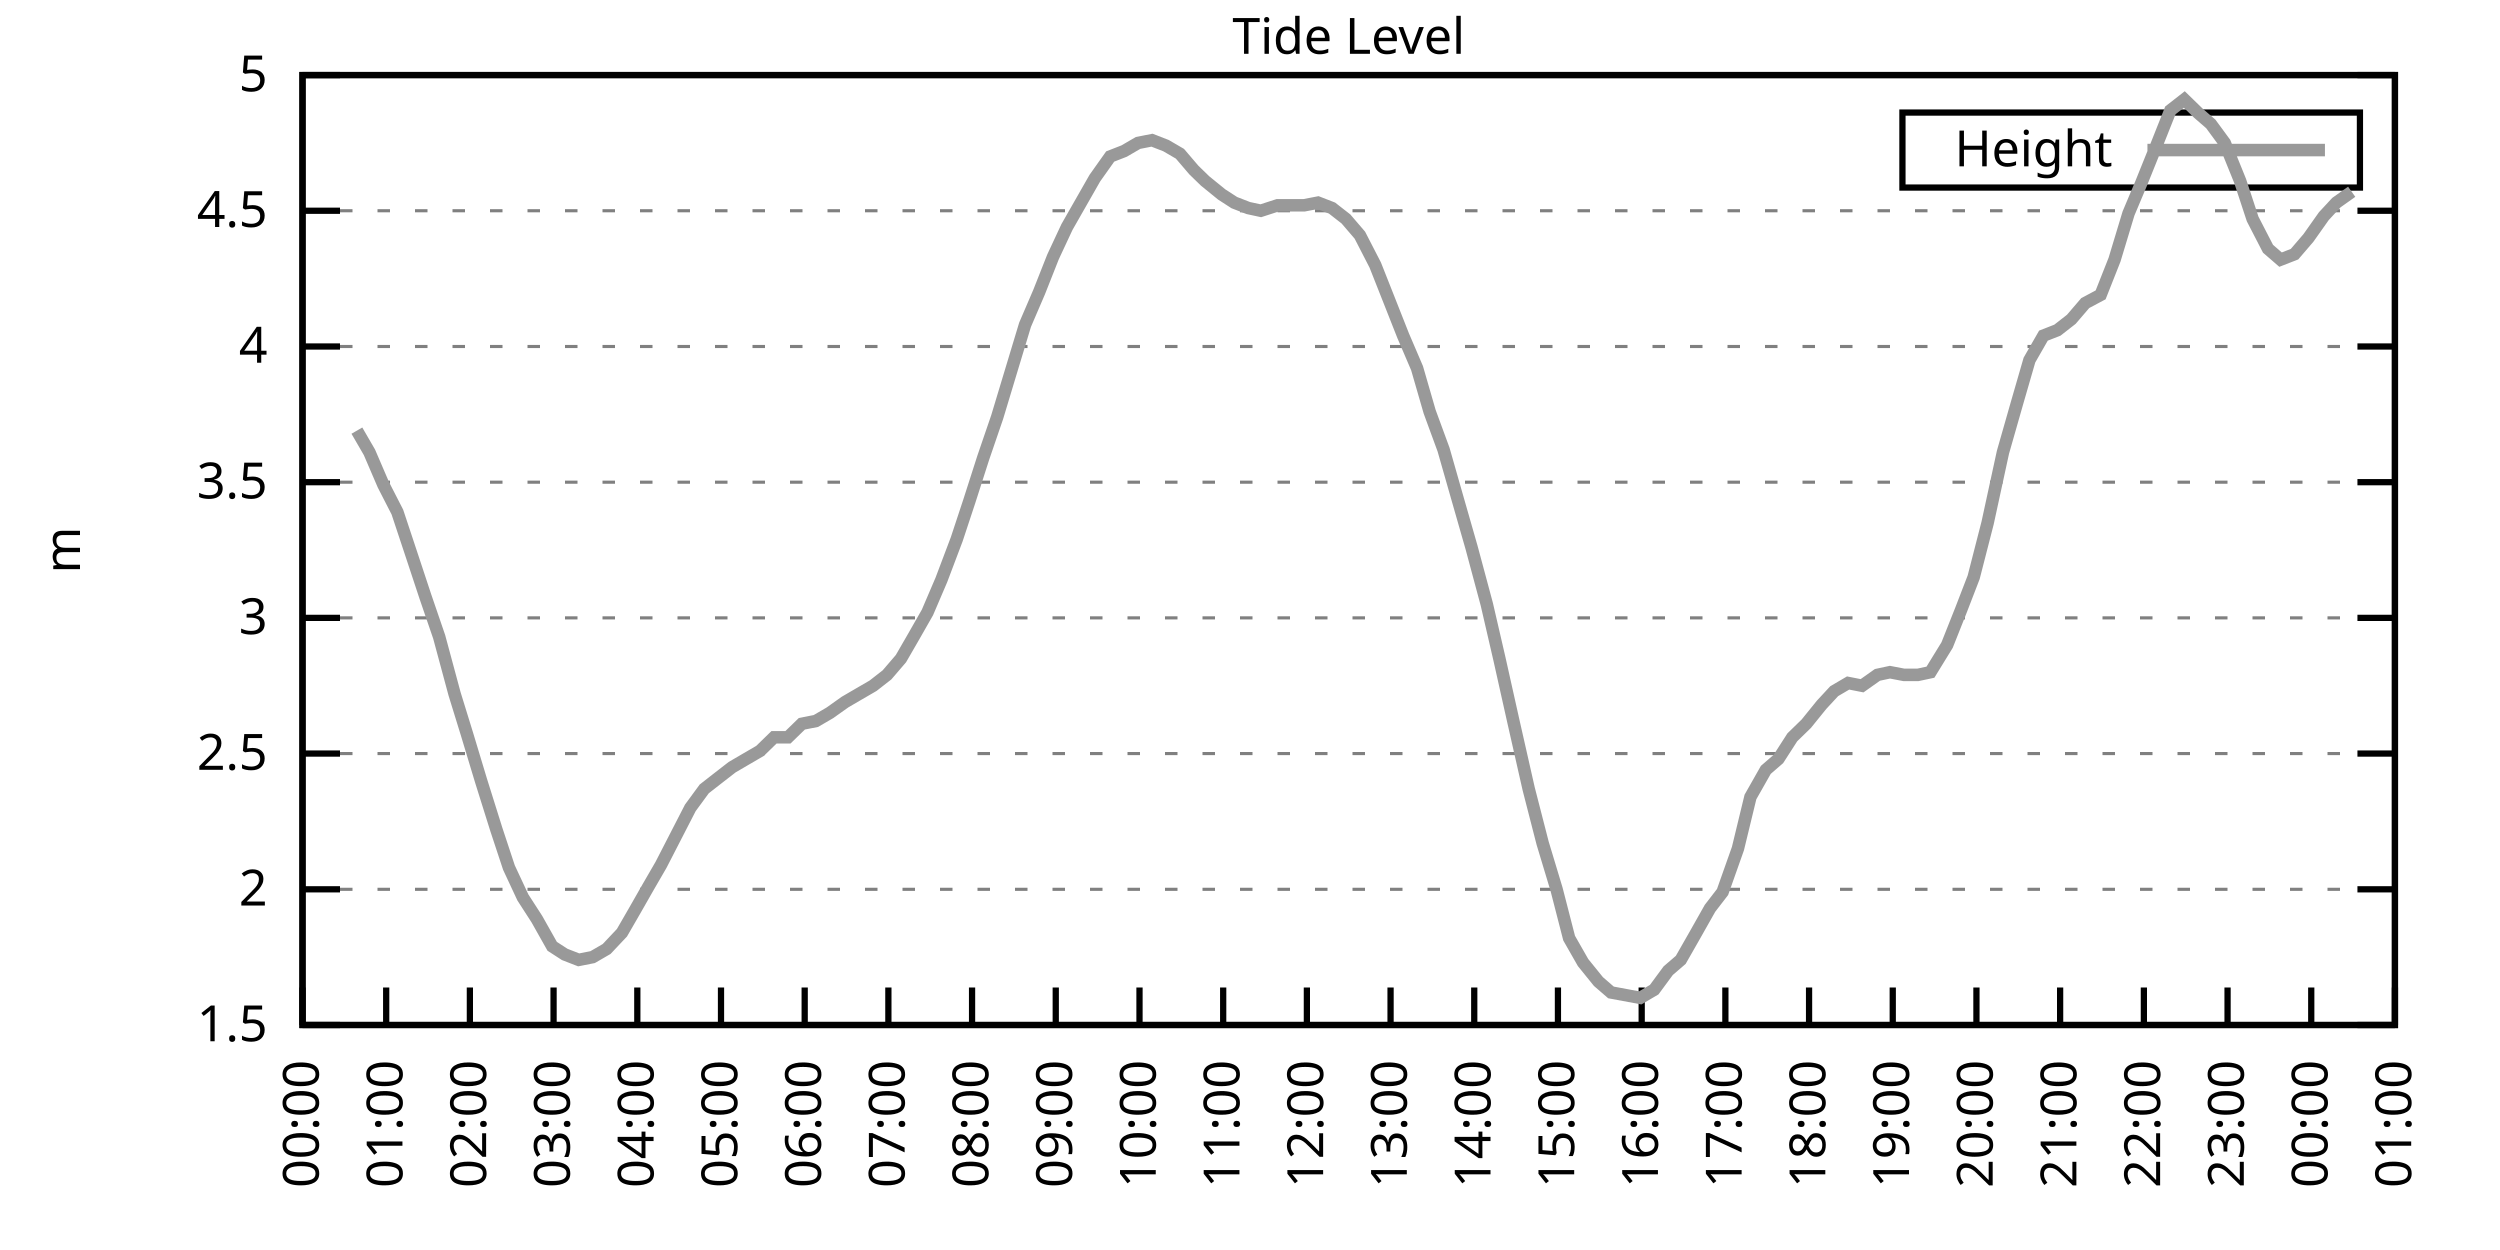
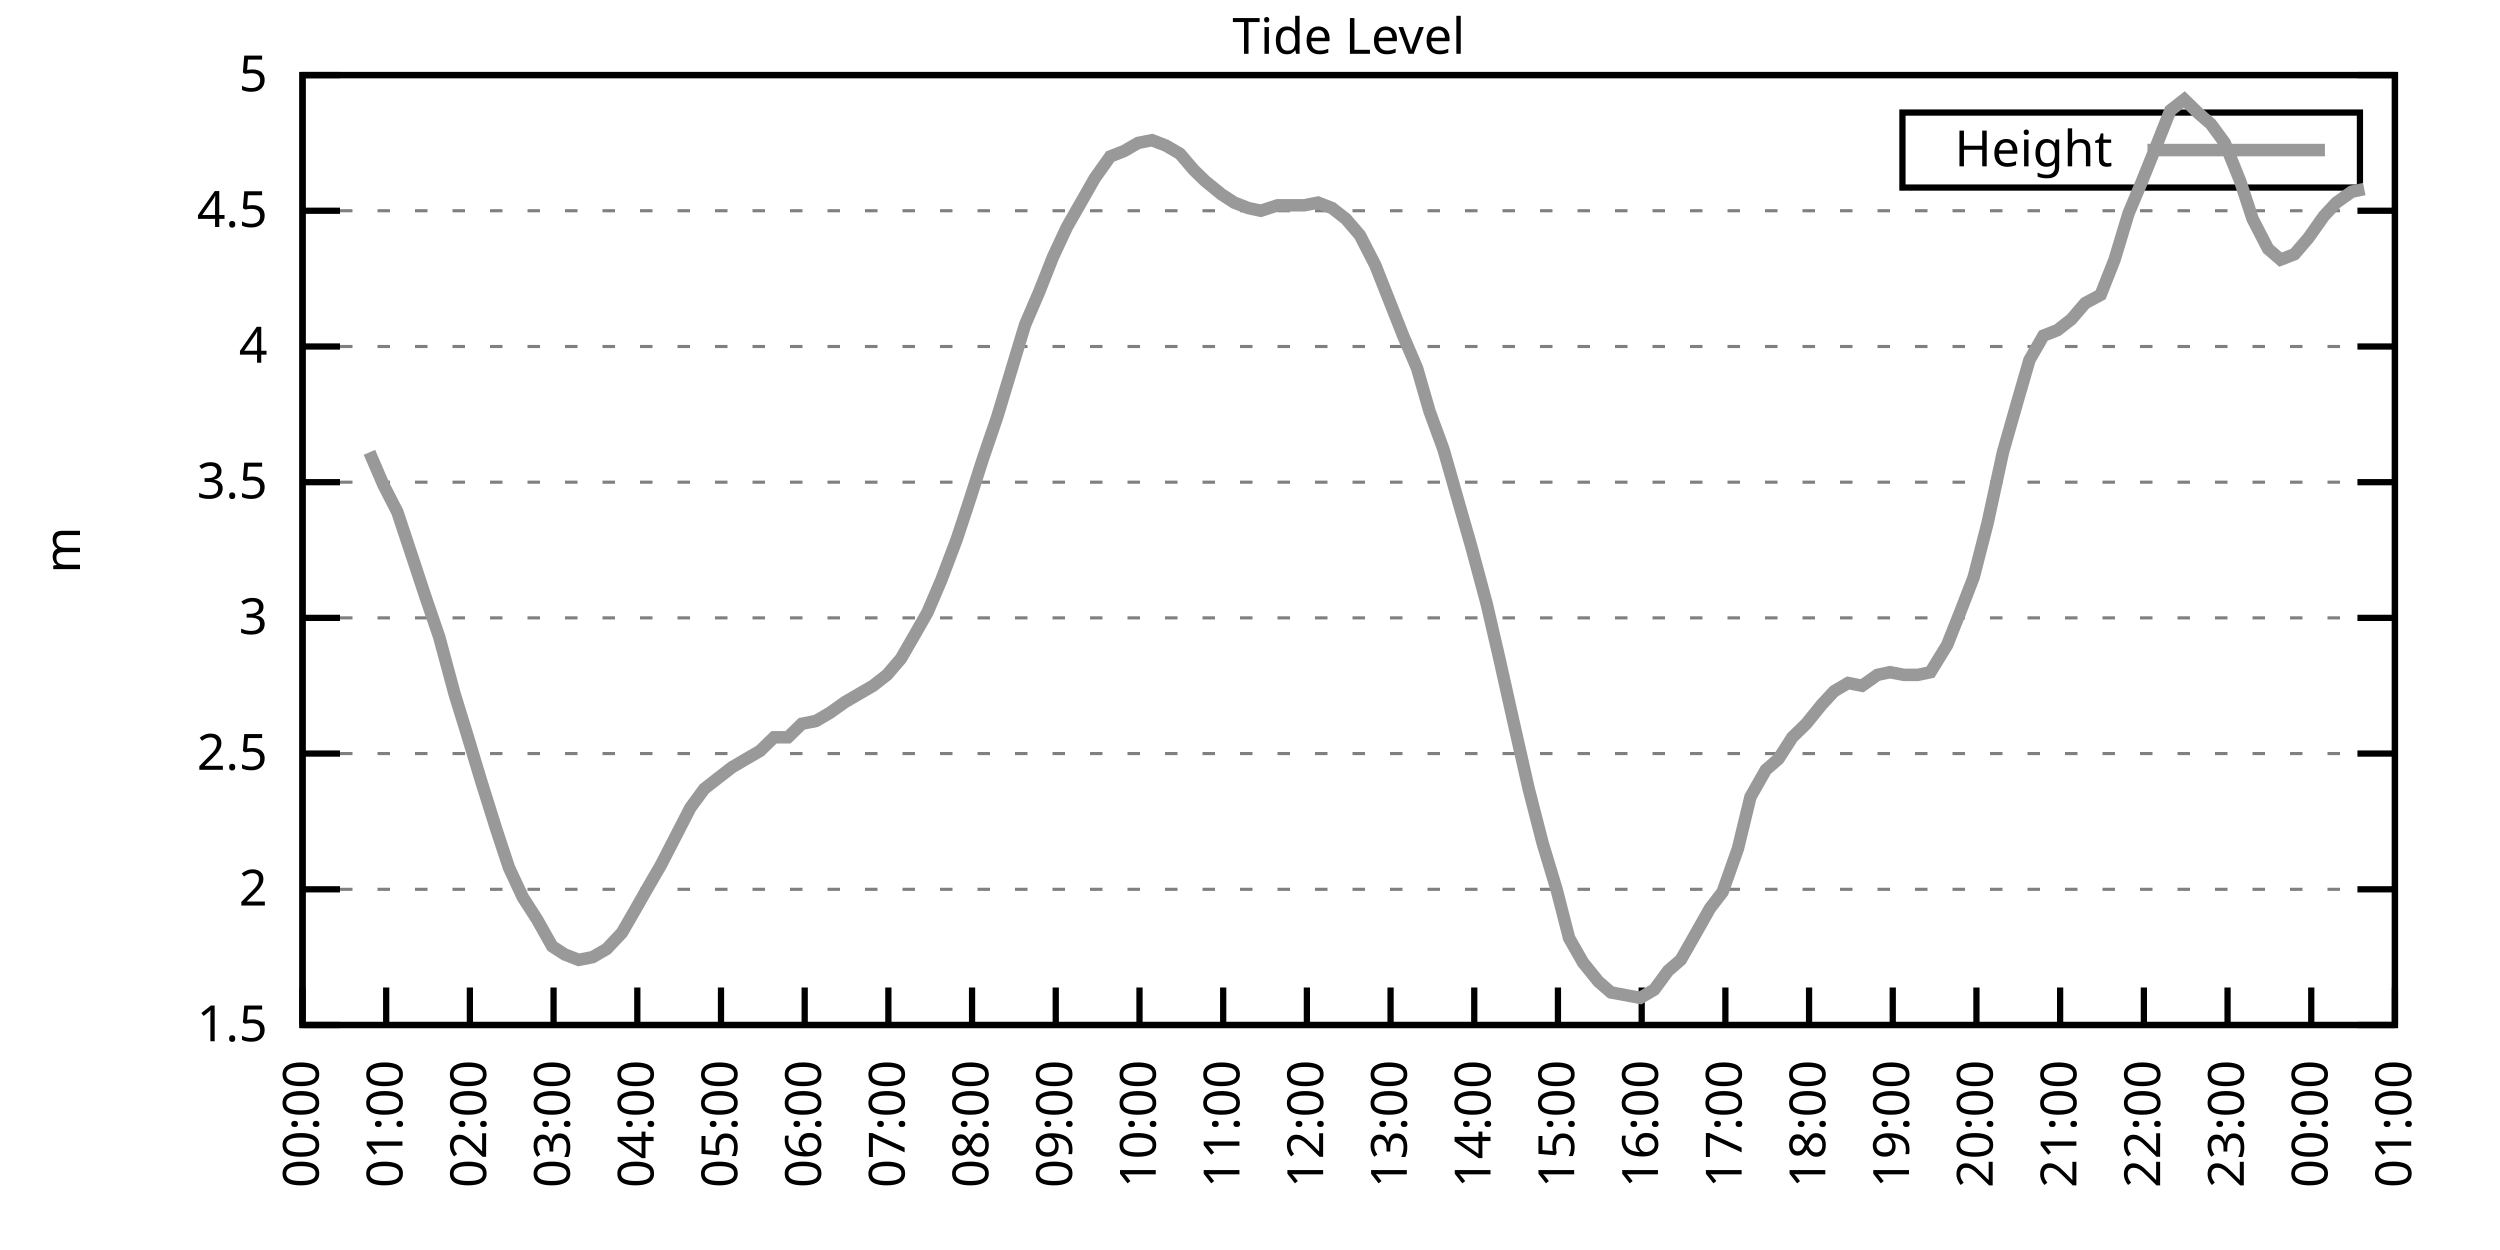
<svg xmlns="http://www.w3.org/2000/svg" xmlns:xlink="http://www.w3.org/1999/xlink" width="400" height="200" viewBox="0 0 400 200">
  <g id="gnuplot_canvas">
    <rect x="0" y="0" width="400" height="200" fill="none" />
    <defs>
      <circle id="gpDot" r="0.5" stroke-width="0.5" stroke="currentColor" />
      <path id="gpPt0" stroke-width="0.333" stroke="currentColor" d="M-1,0 h2 M0,-1 v2" />
      <path id="gpPt1" stroke-width="0.333" stroke="currentColor" d="M-1,-1 L1,1 M1,-1 L-1,1" />
      <path id="gpPt2" stroke-width="0.333" stroke="currentColor" d="M-1,0 L1,0 M0,-1 L0,1 M-1,-1 L1,1 M-1,1 L1,-1" />
      <rect id="gpPt3" stroke-width="0.333" stroke="currentColor" x="-1" y="-1" width="2" height="2" />
      <rect id="gpPt4" stroke-width="0.333" stroke="currentColor" fill="currentColor" x="-1" y="-1" width="2" height="2" />
      <circle id="gpPt5" stroke-width="0.333" stroke="currentColor" cx="0" cy="0" r="1" />
      <use xlink:href="#gpPt5" id="gpPt6" fill="currentColor" stroke="none" />
      <path id="gpPt7" stroke-width="0.333" stroke="currentColor" d="M0,-1.33 L-1.33,0.67 L1.33,0.67 z" />
      <use xlink:href="#gpPt7" id="gpPt8" fill="currentColor" stroke="none" />
      <use xlink:href="#gpPt7" id="gpPt9" stroke="currentColor" transform="rotate(180)" />
      <use xlink:href="#gpPt9" id="gpPt10" fill="currentColor" stroke="none" />
      <use xlink:href="#gpPt3" id="gpPt11" stroke="currentColor" transform="rotate(45)" />
      <use xlink:href="#gpPt11" id="gpPt12" fill="currentColor" stroke="none" />
      <path id="gpPt13" stroke-width="0.333" stroke="currentColor" d="M0,1.330 L1.265,0.411 L0.782,-1.067 L-0.782,-1.076 L-1.265,0.411 z" />
      <use xlink:href="#gpPt13" id="gpPt14" fill="currentColor" stroke="none" />
      <filter id="textbox" filterUnits="objectBoundingBox" x="0" y="0" height="1" width="1">
        <feFlood flood-color="white" flood-opacity="1" result="bgnd" />
        <feComposite in="SourceGraphic" in2="bgnd" operator="atop" />
      </filter>
      <filter id="greybox" filterUnits="objectBoundingBox" x="0" y="0" height="1" width="1">
        <feFlood flood-color="lightgrey" flood-opacity="1" result="grey" />
        <feComposite in="SourceGraphic" in2="grey" operator="atop" />
      </filter>
    </defs>
    <g fill="none" color="white" stroke="currentColor" stroke-width="1.00" stroke-linecap="butt" stroke-linejoin="miter">
</g>
    <g fill="none" color="black" stroke="currentColor" stroke-width="1.00" stroke-linecap="butt" stroke-linejoin="miter">
      <g stroke="none" shape-rendering="crispEdges">
        <polygon fill="rgb(255, 255, 255)" points="48.40,164.00 383.18,164.00 383.18,12.02 48.40,12.02 " />
      </g>
    </g>
    <g fill="none" color="black" stroke="currentColor" stroke-width="1.00" stroke-linecap="butt" stroke-linejoin="miter">
</g>
    <g fill="none" color="black" stroke="black" stroke-width="0.50" stroke-linecap="butt" stroke-linejoin="miter">
</g>
    <g fill="none" color="gray" stroke="currentColor" stroke-width="0.50" stroke-linecap="butt" stroke-linejoin="miter">
      <path stroke="gray" stroke-dasharray="2,4" class="gridline" d="M48.40,164.00 L383.19,164.00  " />
    </g>
    <g fill="none" color="gray" stroke="gray" stroke-width="1.00" stroke-linecap="butt" stroke-linejoin="miter">
</g>
    <g fill="none" color="black" stroke="currentColor" stroke-width="1.00" stroke-linecap="butt" stroke-linejoin="miter">
      <path stroke="black" d="M48.40,164.00 L54.40,164.00 M383.19,164.00 L377.19,164.00  " />
      <g transform="translate(42.80,166.60)" stroke="none" fill="black" font-family="Sans" font-size="8.00" text-anchor="end">
        <text>
          <tspan font-family="Sans"> 1.5</tspan>
        </text>
      </g>
    </g>
    <g fill="none" color="black" stroke="currentColor" stroke-width="1.00" stroke-linecap="butt" stroke-linejoin="miter">
</g>
    <g fill="none" color="black" stroke="black" stroke-width="0.50" stroke-linecap="butt" stroke-linejoin="miter">
</g>
    <g fill="none" color="gray" stroke="currentColor" stroke-width="0.50" stroke-linecap="butt" stroke-linejoin="miter">
      <path stroke="gray" stroke-dasharray="2,4" class="gridline" d="M48.40,142.29 L383.19,142.29  " />
    </g>
    <g fill="none" color="gray" stroke="gray" stroke-width="1.00" stroke-linecap="butt" stroke-linejoin="miter">
</g>
    <g fill="none" color="black" stroke="currentColor" stroke-width="1.00" stroke-linecap="butt" stroke-linejoin="miter">
      <path stroke="black" d="M48.40,142.29 L54.40,142.29 M383.19,142.29 L377.19,142.29  " />
      <g transform="translate(42.80,144.89)" stroke="none" fill="black" font-family="Sans" font-size="8.00" text-anchor="end">
        <text>
          <tspan font-family="Sans"> 2</tspan>
        </text>
      </g>
    </g>
    <g fill="none" color="black" stroke="currentColor" stroke-width="1.00" stroke-linecap="butt" stroke-linejoin="miter">
</g>
    <g fill="none" color="black" stroke="black" stroke-width="0.50" stroke-linecap="butt" stroke-linejoin="miter">
</g>
    <g fill="none" color="gray" stroke="currentColor" stroke-width="0.50" stroke-linecap="butt" stroke-linejoin="miter">
      <path stroke="gray" stroke-dasharray="2,4" class="gridline" d="M48.40,120.57 L383.19,120.57  " />
    </g>
    <g fill="none" color="gray" stroke="gray" stroke-width="1.00" stroke-linecap="butt" stroke-linejoin="miter">
</g>
    <g fill="none" color="black" stroke="currentColor" stroke-width="1.00" stroke-linecap="butt" stroke-linejoin="miter">
      <path stroke="black" d="M48.40,120.57 L54.40,120.57 M383.19,120.57 L377.19,120.57  " />
      <g transform="translate(42.80,123.17)" stroke="none" fill="black" font-family="Sans" font-size="8.00" text-anchor="end">
        <text>
          <tspan font-family="Sans"> 2.5</tspan>
        </text>
      </g>
    </g>
    <g fill="none" color="black" stroke="currentColor" stroke-width="1.00" stroke-linecap="butt" stroke-linejoin="miter">
</g>
    <g fill="none" color="black" stroke="black" stroke-width="0.50" stroke-linecap="butt" stroke-linejoin="miter">
</g>
    <g fill="none" color="gray" stroke="currentColor" stroke-width="0.50" stroke-linecap="butt" stroke-linejoin="miter">
      <path stroke="gray" stroke-dasharray="2,4" class="gridline" d="M48.40,98.86 L383.19,98.86  " />
    </g>
    <g fill="none" color="gray" stroke="gray" stroke-width="1.00" stroke-linecap="butt" stroke-linejoin="miter">
</g>
    <g fill="none" color="black" stroke="currentColor" stroke-width="1.00" stroke-linecap="butt" stroke-linejoin="miter">
      <path stroke="black" d="M48.40,98.86 L54.40,98.86 M383.19,98.86 L377.19,98.86  " />
      <g transform="translate(42.80,101.46)" stroke="none" fill="black" font-family="Sans" font-size="8.00" text-anchor="end">
        <text>
          <tspan font-family="Sans"> 3</tspan>
        </text>
      </g>
    </g>
    <g fill="none" color="black" stroke="currentColor" stroke-width="1.00" stroke-linecap="butt" stroke-linejoin="miter">
</g>
    <g fill="none" color="black" stroke="black" stroke-width="0.50" stroke-linecap="butt" stroke-linejoin="miter">
</g>
    <g fill="none" color="gray" stroke="currentColor" stroke-width="0.50" stroke-linecap="butt" stroke-linejoin="miter">
      <path stroke="gray" stroke-dasharray="2,4" class="gridline" d="M48.40,77.15 L383.19,77.15  " />
    </g>
    <g fill="none" color="gray" stroke="gray" stroke-width="1.00" stroke-linecap="butt" stroke-linejoin="miter">
</g>
    <g fill="none" color="black" stroke="currentColor" stroke-width="1.00" stroke-linecap="butt" stroke-linejoin="miter">
      <path stroke="black" d="M48.40,77.15 L54.40,77.15 M383.19,77.15 L377.19,77.15  " />
      <g transform="translate(42.80,79.75)" stroke="none" fill="black" font-family="Sans" font-size="8.00" text-anchor="end">
        <text>
          <tspan font-family="Sans"> 3.5</tspan>
        </text>
      </g>
    </g>
    <g fill="none" color="black" stroke="currentColor" stroke-width="1.00" stroke-linecap="butt" stroke-linejoin="miter">
</g>
    <g fill="none" color="black" stroke="black" stroke-width="0.50" stroke-linecap="butt" stroke-linejoin="miter">
</g>
    <g fill="none" color="gray" stroke="currentColor" stroke-width="0.50" stroke-linecap="butt" stroke-linejoin="miter">
      <path stroke="gray" stroke-dasharray="2,4" class="gridline" d="M48.40,55.44 L383.19,55.44  " />
    </g>
    <g fill="none" color="gray" stroke="gray" stroke-width="1.00" stroke-linecap="butt" stroke-linejoin="miter">
</g>
    <g fill="none" color="black" stroke="currentColor" stroke-width="1.00" stroke-linecap="butt" stroke-linejoin="miter">
      <path stroke="black" d="M48.40,55.44 L54.40,55.44 M383.19,55.44 L377.19,55.44  " />
      <g transform="translate(42.80,58.04)" stroke="none" fill="black" font-family="Sans" font-size="8.00" text-anchor="end">
        <text>
          <tspan font-family="Sans"> 4</tspan>
        </text>
      </g>
    </g>
    <g fill="none" color="black" stroke="currentColor" stroke-width="1.00" stroke-linecap="butt" stroke-linejoin="miter">
</g>
    <g fill="none" color="black" stroke="black" stroke-width="0.50" stroke-linecap="butt" stroke-linejoin="miter">
</g>
    <g fill="none" color="gray" stroke="currentColor" stroke-width="0.50" stroke-linecap="butt" stroke-linejoin="miter">
      <path stroke="gray" stroke-dasharray="2,4" class="gridline" d="M48.40,33.72 L383.19,33.72  " />
    </g>
    <g fill="none" color="gray" stroke="gray" stroke-width="1.00" stroke-linecap="butt" stroke-linejoin="miter">
</g>
    <g fill="none" color="black" stroke="currentColor" stroke-width="1.00" stroke-linecap="butt" stroke-linejoin="miter">
      <path stroke="black" d="M48.40,33.72 L54.40,33.72 M383.19,33.72 L377.19,33.72  " />
      <g transform="translate(42.80,36.32)" stroke="none" fill="black" font-family="Sans" font-size="8.00" text-anchor="end">
        <text>
          <tspan font-family="Sans"> 4.5</tspan>
        </text>
      </g>
    </g>
    <g fill="none" color="black" stroke="currentColor" stroke-width="1.00" stroke-linecap="butt" stroke-linejoin="miter">
</g>
    <g fill="none" color="black" stroke="black" stroke-width="0.50" stroke-linecap="butt" stroke-linejoin="miter">
</g>
    <g fill="none" color="gray" stroke="currentColor" stroke-width="0.50" stroke-linecap="butt" stroke-linejoin="miter">
      <path stroke="gray" stroke-dasharray="2,4" class="gridline" d="M48.40,12.01 L383.19,12.01  " />
    </g>
    <g fill="none" color="gray" stroke="gray" stroke-width="1.00" stroke-linecap="butt" stroke-linejoin="miter">
</g>
    <g fill="none" color="black" stroke="currentColor" stroke-width="1.00" stroke-linecap="butt" stroke-linejoin="miter">
      <path stroke="black" d="M48.40,12.01 L54.40,12.01 M383.19,12.01 L377.19,12.01  " />
      <g transform="translate(42.80,14.61)" stroke="none" fill="black" font-family="Sans" font-size="8.00" text-anchor="end">
        <text>
          <tspan font-family="Sans"> 5</tspan>
        </text>
      </g>
    </g>
    <g fill="none" color="black" stroke="currentColor" stroke-width="1.00" stroke-linecap="butt" stroke-linejoin="miter">
      <path stroke="black" d="M48.40,164.00 L48.40,158.00  " />
      <g transform="translate(51.00,169.60) rotate(270.00)" stroke="none" fill="black" font-family="Sans" font-size="8.00" text-anchor="end">
        <text>
          <tspan font-family="Sans">00:00</tspan>
        </text>
      </g>
    </g>
    <g fill="none" color="black" stroke="currentColor" stroke-width="1.00" stroke-linecap="butt" stroke-linejoin="miter">
      <path stroke="black" d="M61.79,164.00 L61.79,158.00  " />
      <g transform="translate(64.39,169.60) rotate(270.00)" stroke="none" fill="black" font-family="Sans" font-size="8.00" text-anchor="end">
        <text>
          <tspan font-family="Sans">01:00</tspan>
        </text>
      </g>
    </g>
    <g fill="none" color="black" stroke="currentColor" stroke-width="1.00" stroke-linecap="butt" stroke-linejoin="miter">
      <path stroke="black" d="M75.18,164.00 L75.18,158.00  " />
      <g transform="translate(77.78,169.60) rotate(270.00)" stroke="none" fill="black" font-family="Sans" font-size="8.00" text-anchor="end">
        <text>
          <tspan font-family="Sans">02:00</tspan>
        </text>
      </g>
    </g>
    <g fill="none" color="black" stroke="currentColor" stroke-width="1.00" stroke-linecap="butt" stroke-linejoin="miter">
      <path stroke="black" d="M88.57,164.00 L88.57,158.00  " />
      <g transform="translate(91.17,169.60) rotate(270.00)" stroke="none" fill="black" font-family="Sans" font-size="8.00" text-anchor="end">
        <text>
          <tspan font-family="Sans">03:00</tspan>
        </text>
      </g>
    </g>
    <g fill="none" color="black" stroke="currentColor" stroke-width="1.00" stroke-linecap="butt" stroke-linejoin="miter">
      <path stroke="black" d="M101.97,164.00 L101.97,158.00  " />
      <g transform="translate(104.57,169.60) rotate(270.00)" stroke="none" fill="black" font-family="Sans" font-size="8.00" text-anchor="end">
        <text>
          <tspan font-family="Sans">04:00</tspan>
        </text>
      </g>
    </g>
    <g fill="none" color="black" stroke="currentColor" stroke-width="1.00" stroke-linecap="butt" stroke-linejoin="miter">
      <path stroke="black" d="M115.36,164.00 L115.36,158.00  " />
      <g transform="translate(117.96,169.60) rotate(270.00)" stroke="none" fill="black" font-family="Sans" font-size="8.00" text-anchor="end">
        <text>
          <tspan font-family="Sans">05:00</tspan>
        </text>
      </g>
    </g>
    <g fill="none" color="black" stroke="currentColor" stroke-width="1.00" stroke-linecap="butt" stroke-linejoin="miter">
      <path stroke="black" d="M128.75,164.00 L128.75,158.00  " />
      <g transform="translate(131.35,169.60) rotate(270.00)" stroke="none" fill="black" font-family="Sans" font-size="8.00" text-anchor="end">
        <text>
          <tspan font-family="Sans">06:00</tspan>
        </text>
      </g>
    </g>
    <g fill="none" color="black" stroke="currentColor" stroke-width="1.00" stroke-linecap="butt" stroke-linejoin="miter">
      <path stroke="black" d="M142.14,164.00 L142.14,158.00  " />
      <g transform="translate(144.74,169.60) rotate(270.00)" stroke="none" fill="black" font-family="Sans" font-size="8.00" text-anchor="end">
        <text>
          <tspan font-family="Sans">07:00</tspan>
        </text>
      </g>
    </g>
    <g fill="none" color="black" stroke="currentColor" stroke-width="1.00" stroke-linecap="butt" stroke-linejoin="miter">
      <path stroke="black" d="M155.53,164.00 L155.53,158.00  " />
      <g transform="translate(158.13,169.60) rotate(270.00)" stroke="none" fill="black" font-family="Sans" font-size="8.00" text-anchor="end">
        <text>
          <tspan font-family="Sans">08:00</tspan>
        </text>
      </g>
    </g>
    <g fill="none" color="black" stroke="currentColor" stroke-width="1.00" stroke-linecap="butt" stroke-linejoin="miter">
      <path stroke="black" d="M168.92,164.00 L168.92,158.00  " />
      <g transform="translate(171.52,169.60) rotate(270.00)" stroke="none" fill="black" font-family="Sans" font-size="8.00" text-anchor="end">
        <text>
          <tspan font-family="Sans">09:00</tspan>
        </text>
      </g>
    </g>
    <g fill="none" color="black" stroke="currentColor" stroke-width="1.00" stroke-linecap="butt" stroke-linejoin="miter">
      <path stroke="black" d="M182.32,164.00 L182.32,158.00  " />
      <g transform="translate(184.92,169.60) rotate(270.00)" stroke="none" fill="black" font-family="Sans" font-size="8.00" text-anchor="end">
        <text>
          <tspan font-family="Sans">10:00</tspan>
        </text>
      </g>
    </g>
    <g fill="none" color="black" stroke="currentColor" stroke-width="1.00" stroke-linecap="butt" stroke-linejoin="miter">
      <path stroke="black" d="M195.71,164.00 L195.71,158.00  " />
      <g transform="translate(198.31,169.60) rotate(270.00)" stroke="none" fill="black" font-family="Sans" font-size="8.00" text-anchor="end">
        <text>
          <tspan font-family="Sans">11:00</tspan>
        </text>
      </g>
    </g>
    <g fill="none" color="black" stroke="currentColor" stroke-width="1.00" stroke-linecap="butt" stroke-linejoin="miter">
      <path stroke="black" d="M209.10,164.00 L209.10,158.00  " />
      <g transform="translate(211.70,169.60) rotate(270.00)" stroke="none" fill="black" font-family="Sans" font-size="8.00" text-anchor="end">
        <text>
          <tspan font-family="Sans">12:00</tspan>
        </text>
      </g>
    </g>
    <g fill="none" color="black" stroke="currentColor" stroke-width="1.00" stroke-linecap="butt" stroke-linejoin="miter">
      <path stroke="black" d="M222.49,164.00 L222.49,158.00  " />
      <g transform="translate(225.09,169.60) rotate(270.00)" stroke="none" fill="black" font-family="Sans" font-size="8.00" text-anchor="end">
        <text>
          <tspan font-family="Sans">13:00</tspan>
        </text>
      </g>
    </g>
    <g fill="none" color="black" stroke="currentColor" stroke-width="1.00" stroke-linecap="butt" stroke-linejoin="miter">
      <path stroke="black" d="M235.88,164.00 L235.88,158.00  " />
      <g transform="translate(238.48,169.60) rotate(270.00)" stroke="none" fill="black" font-family="Sans" font-size="8.00" text-anchor="end">
        <text>
          <tspan font-family="Sans">14:00</tspan>
        </text>
      </g>
    </g>
    <g fill="none" color="black" stroke="currentColor" stroke-width="1.00" stroke-linecap="butt" stroke-linejoin="miter">
      <path stroke="black" d="M249.27,164.00 L249.27,158.00  " />
      <g transform="translate(251.87,169.60) rotate(270.00)" stroke="none" fill="black" font-family="Sans" font-size="8.00" text-anchor="end">
        <text>
          <tspan font-family="Sans">15:00</tspan>
        </text>
      </g>
    </g>
    <g fill="none" color="black" stroke="currentColor" stroke-width="1.00" stroke-linecap="butt" stroke-linejoin="miter">
      <path stroke="black" d="M262.67,164.00 L262.67,158.00  " />
      <g transform="translate(265.27,169.60) rotate(270.00)" stroke="none" fill="black" font-family="Sans" font-size="8.00" text-anchor="end">
        <text>
          <tspan font-family="Sans">16:00</tspan>
        </text>
      </g>
    </g>
    <g fill="none" color="black" stroke="currentColor" stroke-width="1.00" stroke-linecap="butt" stroke-linejoin="miter">
      <path stroke="black" d="M276.06,164.00 L276.06,158.00  " />
      <g transform="translate(278.66,169.60) rotate(270.00)" stroke="none" fill="black" font-family="Sans" font-size="8.00" text-anchor="end">
        <text>
          <tspan font-family="Sans">17:00</tspan>
        </text>
      </g>
    </g>
    <g fill="none" color="black" stroke="currentColor" stroke-width="1.00" stroke-linecap="butt" stroke-linejoin="miter">
      <path stroke="black" d="M289.45,164.00 L289.45,158.00  " />
      <g transform="translate(292.05,169.60) rotate(270.00)" stroke="none" fill="black" font-family="Sans" font-size="8.00" text-anchor="end">
        <text>
          <tspan font-family="Sans">18:00</tspan>
        </text>
      </g>
    </g>
    <g fill="none" color="black" stroke="currentColor" stroke-width="1.00" stroke-linecap="butt" stroke-linejoin="miter">
      <path stroke="black" d="M302.84,164.00 L302.84,158.00  " />
      <g transform="translate(305.44,169.60) rotate(270.00)" stroke="none" fill="black" font-family="Sans" font-size="8.00" text-anchor="end">
        <text>
          <tspan font-family="Sans">19:00</tspan>
        </text>
      </g>
    </g>
    <g fill="none" color="black" stroke="currentColor" stroke-width="1.00" stroke-linecap="butt" stroke-linejoin="miter">
      <path stroke="black" d="M316.23,164.00 L316.23,158.00  " />
      <g transform="translate(318.83,169.60) rotate(270.00)" stroke="none" fill="black" font-family="Sans" font-size="8.00" text-anchor="end">
        <text>
          <tspan font-family="Sans">20:00</tspan>
        </text>
      </g>
    </g>
    <g fill="none" color="black" stroke="currentColor" stroke-width="1.00" stroke-linecap="butt" stroke-linejoin="miter">
      <path stroke="black" d="M329.62,164.00 L329.62,158.00  " />
      <g transform="translate(332.22,169.60) rotate(270.00)" stroke="none" fill="black" font-family="Sans" font-size="8.00" text-anchor="end">
        <text>
          <tspan font-family="Sans">21:00</tspan>
        </text>
      </g>
    </g>
    <g fill="none" color="black" stroke="currentColor" stroke-width="1.00" stroke-linecap="butt" stroke-linejoin="miter">
      <path stroke="black" d="M343.02,164.00 L343.02,158.00  " />
      <g transform="translate(345.62,169.60) rotate(270.00)" stroke="none" fill="black" font-family="Sans" font-size="8.00" text-anchor="end">
        <text>
          <tspan font-family="Sans">22:00</tspan>
        </text>
      </g>
    </g>
    <g fill="none" color="black" stroke="currentColor" stroke-width="1.00" stroke-linecap="butt" stroke-linejoin="miter">
      <path stroke="black" d="M356.41,164.00 L356.41,158.00  " />
      <g transform="translate(359.01,169.60) rotate(270.00)" stroke="none" fill="black" font-family="Sans" font-size="8.00" text-anchor="end">
        <text>
          <tspan font-family="Sans">23:00</tspan>
        </text>
      </g>
    </g>
    <g fill="none" color="black" stroke="currentColor" stroke-width="1.00" stroke-linecap="butt" stroke-linejoin="miter">
      <path stroke="black" d="M369.80,164.00 L369.80,158.00  " />
      <g transform="translate(372.40,169.60) rotate(270.00)" stroke="none" fill="black" font-family="Sans" font-size="8.00" text-anchor="end">
        <text>
          <tspan font-family="Sans">00:00</tspan>
        </text>
      </g>
    </g>
    <g fill="none" color="black" stroke="currentColor" stroke-width="1.00" stroke-linecap="butt" stroke-linejoin="miter">
      <path stroke="black" d="M383.19,164.00 L383.19,158.00  " />
      <g transform="translate(385.79,169.60) rotate(270.00)" stroke="none" fill="black" font-family="Sans" font-size="8.00" text-anchor="end">
        <text>
          <tspan font-family="Sans">01:00</tspan>
        </text>
      </g>
    </g>
    <g fill="none" color="black" stroke="currentColor" stroke-width="1.00" stroke-linecap="butt" stroke-linejoin="miter">
</g>
    <g fill="none" color="black" stroke="currentColor" stroke-width="1.00" stroke-linecap="butt" stroke-linejoin="miter">
      <path stroke="black" d="M48.40,12.01 L48.40,164.00 L383.19,164.00 L383.19,12.01 L48.40,12.01 Z  " />
    </g>
    <g fill="none" color="black" stroke="currentColor" stroke-width="1.00" stroke-linecap="butt" stroke-linejoin="miter">
</g>
    <g fill="none" color="black" stroke="currentColor" stroke-width="1.00" stroke-linecap="butt" stroke-linejoin="miter">
      <path stroke="black" d="M304.39,30.01 L304.39,18.01 L377.59,18.01 L377.59,30.01 L304.39,30.01 Z  " />
    </g>
    <g id="Tide_level_plot_1">
      <g fill="none" color="white" stroke="black" stroke-width="2.00" stroke-linecap="butt" stroke-linejoin="miter">
</g>
      <g fill="none" color="black" stroke="currentColor" stroke-width="2.00" stroke-linecap="butt" stroke-linejoin="miter">
        <g transform="translate(337.99,26.61)" stroke="none" fill="black" font-family="Sans" font-size="8.00" text-anchor="end">
          <text>
            <tspan font-family="Sans">Height</tspan>
          </text>
        </g>
      </g>
      <g fill="none" color="black" stroke="currentColor" stroke-width="2.00" stroke-linecap="butt" stroke-linejoin="miter">
-         <path stroke="rgb(153, 153, 153)" d="M343.59,24.01 L371.99,24.01 M57.10,68.90 L59.11,72.37 L61.35,77.58 L63.58,81.93 L66.03,89.31 L68.04,95.39   L70.27,101.90 L72.73,111.02 L74.74,117.53 L76.97,124.92 L79.42,132.73 L81.43,138.81 L83.66,143.59 L85.90,147.06   L88.35,151.41 L90.36,152.71 L92.59,153.58 L94.82,153.14 L97.06,151.84 L99.51,149.24 L101.52,145.76 L103.75,141.85   L105.76,138.38 L108.44,133.17 L110.45,129.26 L112.68,126.22 L114.91,124.48 L117.14,122.75 L119.38,121.44 L121.61,120.14   L123.84,117.97 L126.07,117.97 L128.30,115.80 L130.54,115.36 L132.77,114.06 L135.22,112.32 L137.45,111.02 L139.69,109.72   L141.92,107.98 L144.15,105.38 L146.16,101.90 L148.39,97.99 L150.62,92.78 L153.08,86.27 L155.09,80.19 L157.32,73.24   L159.55,66.73 L161.78,59.34 L164.01,51.96 L166.25,46.75 L168.48,41.11 L170.71,36.33 L172.94,32.42 L175.17,28.51   L177.63,25.04 L179.86,24.17 L182.09,22.87 L184.32,22.43 L186.56,23.30 L188.79,24.60 L191.02,27.21 L192.81,28.95   L195.48,31.12 L197.49,32.42 L199.73,33.29 L201.73,33.72 L204.41,32.85 L206.42,32.85 L208.65,32.85 L210.88,32.42   L213.12,33.29 L215.35,35.03 L217.58,37.63 L220.04,42.41 L222.27,48.05 L224.50,53.70 L226.73,58.91 L228.74,65.86   L230.97,71.94 L233.20,79.75 L235.44,87.57 L237.89,96.69 L239.90,105.38 L242.13,115.36 L244.59,126.22 L246.82,134.90   L249.05,142.29 L251.06,150.10 L253.29,154.01 L255.75,157.05 L257.76,158.79 L262.44,159.66 L264.67,158.35 L266.91,155.31   L268.92,153.58 L271.15,149.67 L273.60,145.33 L275.61,142.72 L278.07,135.77 L280.07,127.52 L282.53,123.18 L284.54,121.44   L286.77,117.97 L289.00,115.80 L291.46,112.76 L293.47,110.59 L295.70,109.28 L297.93,109.72 L300.39,107.98 L302.39,107.55   L304.63,107.98 L306.86,107.98 L308.87,107.55 L311.54,103.20 L313.78,97.56 L315.79,92.35 L318.02,83.66 L320.47,72.37   L322.70,64.56 L324.71,57.61 L326.95,53.70 L329.18,52.83 L331.41,51.09 L333.64,48.49 L336.10,47.18 L338.33,41.54   L340.56,34.16 L342.57,29.38 L345.02,23.30 L347.26,17.66 L349.49,15.92 L351.72,18.09 L353.73,19.83 L355.96,22.87   L358.42,28.95 L360.42,35.03 L362.88,39.80 L364.89,41.54 L367.12,40.67 L369.35,38.07 L371.81,34.59 L373.82,32.42   L376.27,30.68  " />
+         <path stroke="rgb(153, 153, 153)" d="M343.59,24.01 L371.99,24.01 M59.11,72.37 L61.35,77.58 L63.58,81.93 L66.03,89.31 L68.04,95.39 L70.27,101.90   L72.73,111.02 L74.74,117.53 L76.97,124.92 L79.42,132.73 L81.43,138.81 L83.66,143.59 L85.90,147.06 L88.35,151.41   L90.36,152.71 L92.59,153.58 L94.82,153.14 L97.06,151.84 L99.51,149.24 L101.52,145.76 L103.75,141.85 L105.76,138.38   L108.44,133.17 L110.45,129.26 L112.68,126.22 L114.91,124.48 L117.14,122.75 L119.38,121.44 L121.61,120.14 L123.84,117.97   L126.07,117.97 L128.30,115.80 L130.54,115.36 L132.77,114.06 L135.22,112.32 L137.45,111.02 L139.69,109.72 L141.92,107.98   L144.15,105.38 L146.16,101.90 L148.39,97.99 L150.62,92.78 L153.08,86.27 L155.09,80.19 L157.32,73.24 L159.55,66.73   L161.78,59.34 L164.01,51.96 L166.25,46.75 L168.48,41.11 L170.71,36.33 L172.94,32.42 L175.17,28.51 L177.63,25.04   L179.86,24.17 L182.09,22.87 L184.32,22.43 L186.56,23.30 L188.79,24.60 L191.02,27.21 L192.81,28.95 L195.48,31.12   L197.49,32.42 L199.73,33.29 L201.73,33.72 L204.41,32.85 L206.42,32.85 L208.65,32.85 L210.88,32.42 L213.12,33.29   L215.35,35.03 L217.58,37.63 L220.04,42.41 L222.27,48.05 L224.50,53.70 L226.73,58.91 L228.74,65.86 L230.97,71.94   L233.20,79.75 L235.44,87.57 L237.89,96.69 L239.90,105.38 L242.13,115.36 L244.59,126.22 L246.82,134.90 L249.05,142.29   L251.06,150.10 L253.29,154.01 L255.75,157.05 L257.76,158.79 L262.44,159.66 L264.67,158.35 L266.91,155.31 L268.92,153.58   L271.15,149.67 L273.60,145.33 L275.61,142.72 L278.07,135.77 L280.07,127.52 L282.53,123.18 L284.54,121.44 L286.77,117.97   L289.00,115.80 L291.46,112.76 L293.47,110.59 L295.70,109.28 L297.93,109.72 L300.39,107.98 L302.39,107.55 L304.63,107.98   L306.86,107.98 L308.87,107.55 L311.54,103.20 L313.78,97.56 L315.79,92.35 L318.02,83.66 L320.47,72.37 L322.70,64.56   L324.71,57.61 L326.95,53.70 L329.18,52.83 L331.41,51.09 L333.64,48.49 L336.10,47.18 L338.33,41.54 L340.56,34.16   L342.57,29.38 L345.02,23.30 L347.26,17.66 L349.49,15.92 L351.72,18.09 L353.73,19.83 L355.96,22.87 L358.42,28.95   L360.42,35.03 L362.88,39.80 L364.89,41.54 L367.12,40.67 L369.35,38.07 L371.81,34.59 L373.82,32.42 L376.27,30.68   L378.28,30.25  " />
      </g>
    </g>
    <g fill="none" color="black" stroke="currentColor" stroke-width="2.00" stroke-linecap="butt" stroke-linejoin="miter">
</g>
    <g fill="none" color="black" stroke="black" stroke-width="1.00" stroke-linecap="butt" stroke-linejoin="miter">
</g>
    <g fill="none" color="black" stroke="currentColor" stroke-width="1.00" stroke-linecap="butt" stroke-linejoin="miter">
      <path stroke="black" d="M48.40,12.01 L48.40,164.00 L383.19,164.00 L383.19,12.01 L48.40,12.01 Z  " />
      <g transform="translate(12.80,88.01) rotate(270.00)" stroke="none" fill="black" font-family="Sans" font-size="8.00" text-anchor="middle">
        <text>
          <tspan font-family="Sans">m</tspan>
        </text>
      </g>
    </g>
    <g fill="none" color="black" stroke="currentColor" stroke-width="1.00" stroke-linecap="butt" stroke-linejoin="miter">
</g>
    <g fill="none" color="black" stroke="currentColor" stroke-width="1.00" stroke-linecap="butt" stroke-linejoin="miter">
      <g transform="translate(215.79,8.61)" stroke="none" fill="black" font-family="Sans" font-size="8.00" text-anchor="middle">
        <text>
          <tspan font-family="Sans">Tide Level</tspan>
        </text>
      </g>
    </g>
    <g fill="none" color="black" stroke="currentColor" stroke-width="1.00" stroke-linecap="butt" stroke-linejoin="miter">
</g>
  </g>
</svg>
